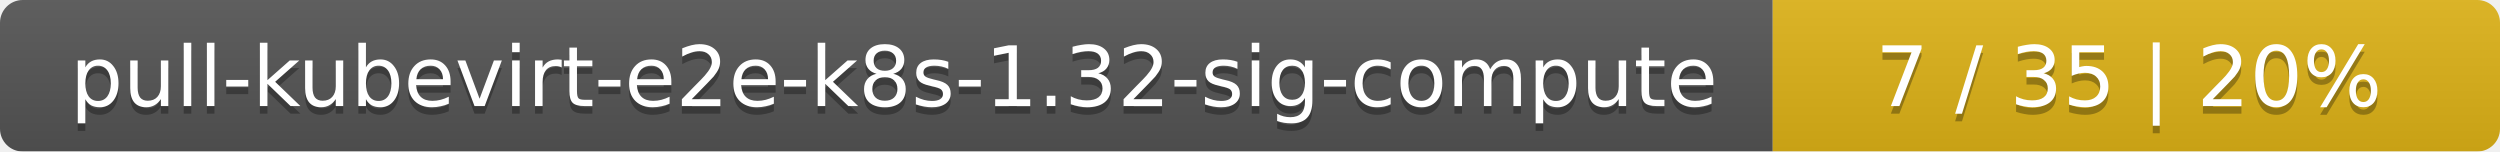
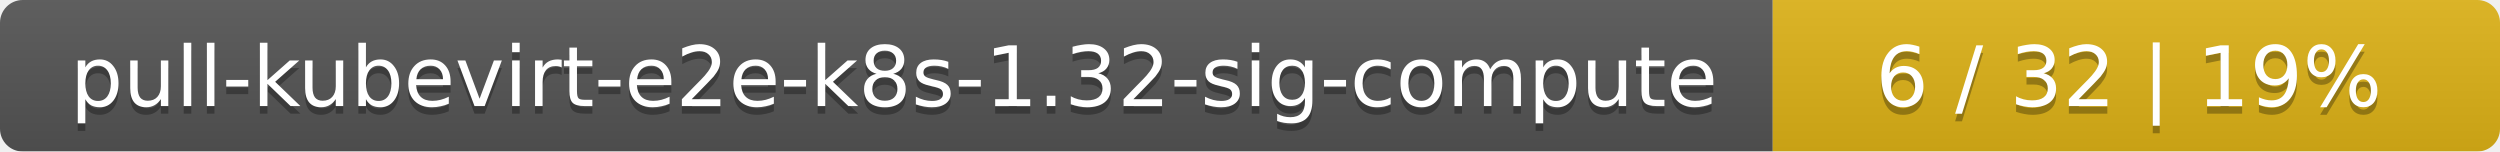
<svg xmlns="http://www.w3.org/2000/svg" width="330" height="20">
  <linearGradient id="smooth" x2="0" y2="100%">
    <stop offset="0" stop-color="#bbb" stop-opacity=".1" />
    <stop offset="1" stop-opacity=".1" />
  </linearGradient>
  <mask id="round">
    <rect width="330" height="20" rx="3" fill="#fff" />
  </mask>
  <g mask="url(#round)">
    <rect width="234" height="20" fill="#555" />
    <rect x="234" width="96" height="20" fill="#dfb317" />
    <rect width="330" height="20" fill="url(#smooth)" />
  </g>
  <g fill="#fff" text-anchor="middle" font-family="DejaVu Sans,Verdana,Geneva,sans-serif" font-size="11">
    <text x="118" y="15" fill="#010101" fill-opacity=".3">pull-kubevirt-e2e-k8s-1.32-sig-compute</text>
    <text x="118" y="14">pull-kubevirt-e2e-k8s-1.32-sig-compute</text>
-     <text x="281" y="15" fill="#010101" fill-opacity=".3">7 / 35    |    20%</text>
-     <text x="281" y="14">7 / 35    |    20%</text>
+     <text x="281" y="15" fill="#010101" fill-opacity=".3">6 / 32    |    19%</text>
+     <text x="281" y="14">6 / 32    |    19%</text>
  </g>
</svg>
